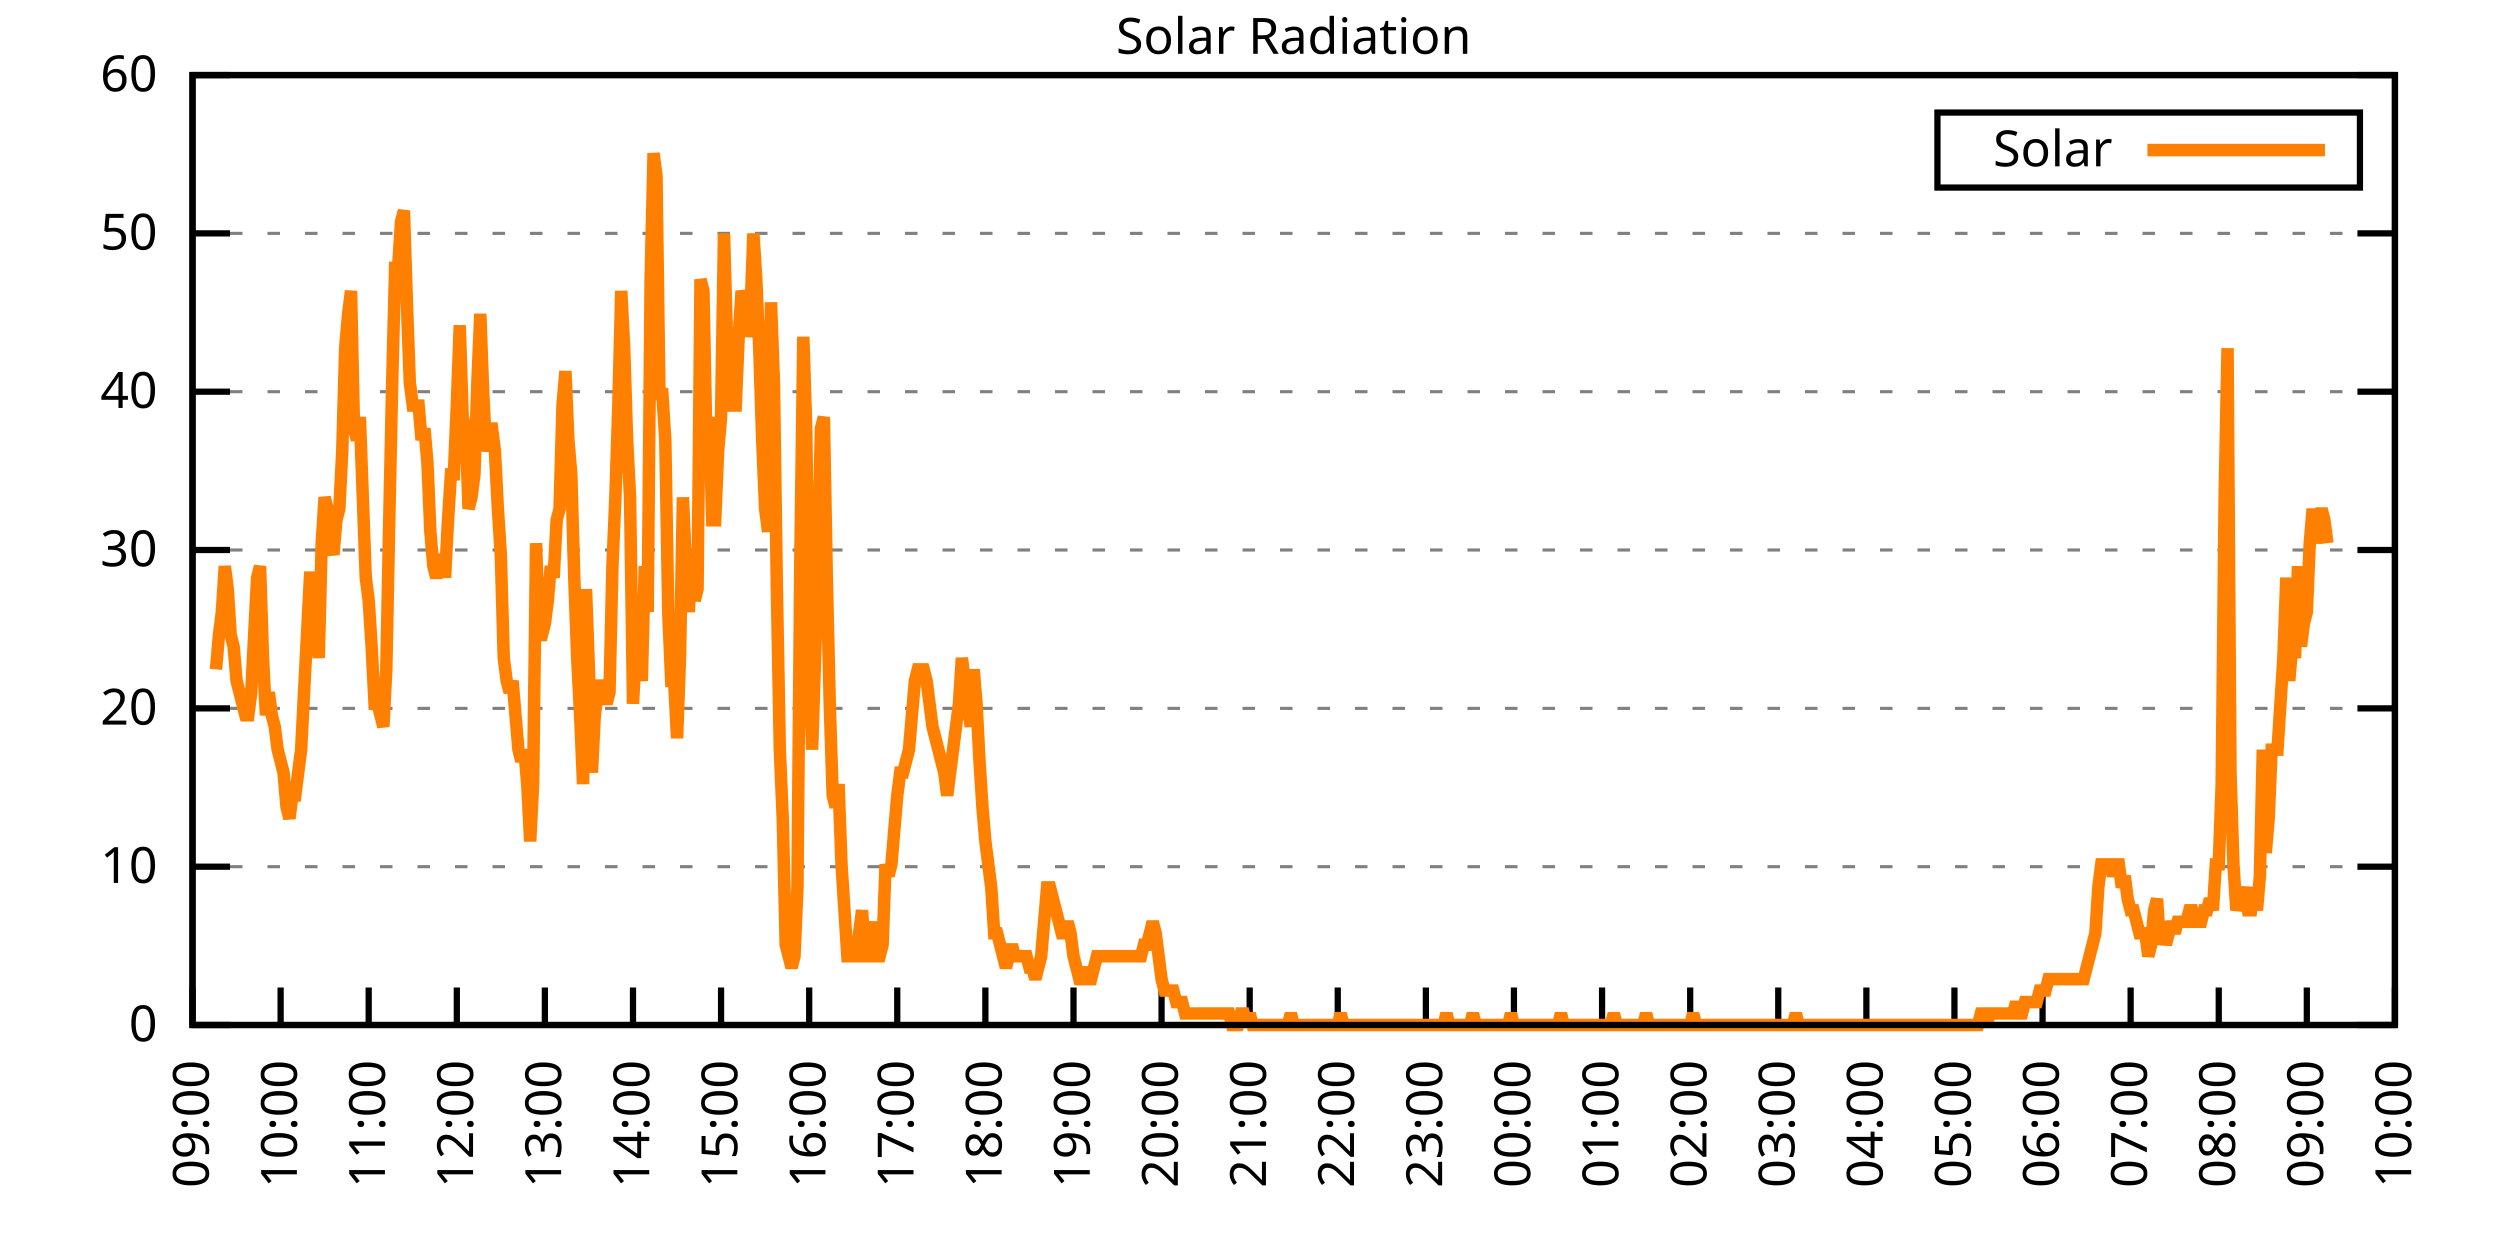
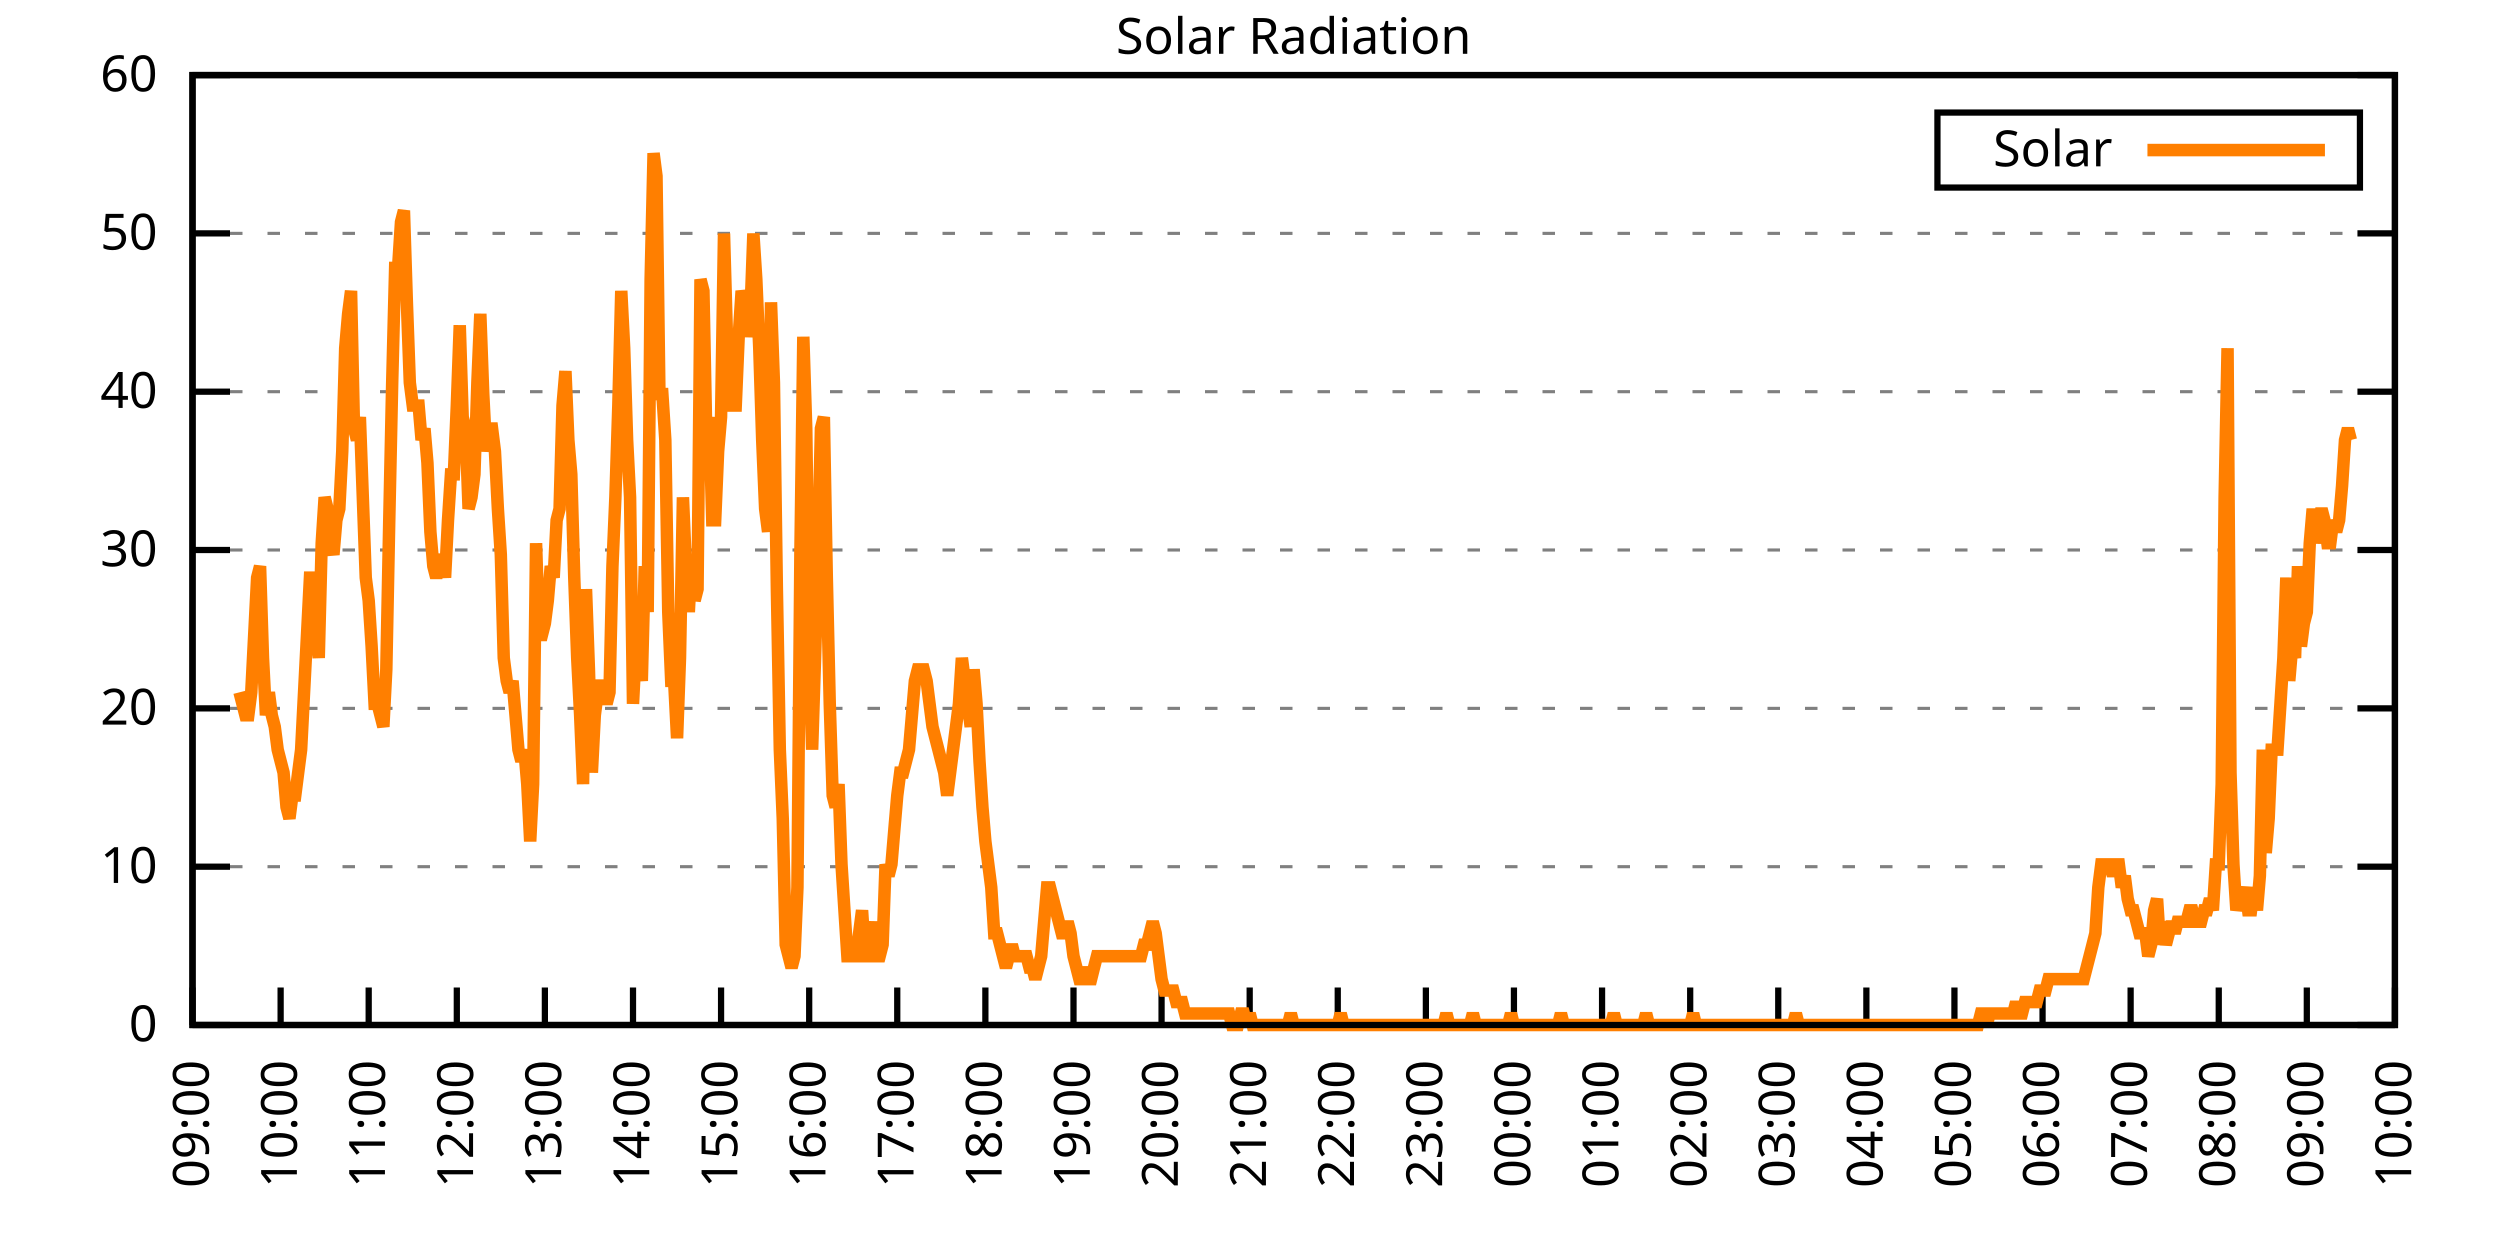
<svg xmlns="http://www.w3.org/2000/svg" xmlns:xlink="http://www.w3.org/1999/xlink" width="400" height="200" viewBox="0 0 400 200">
  <g id="gnuplot_canvas">
    <rect x="0" y="0" width="400" height="200" fill="none" />
    <defs>
      <circle id="gpDot" r="0.5" stroke-width="0.5" stroke="currentColor" />
      <path id="gpPt0" stroke-width="0.333" stroke="currentColor" d="M-1,0 h2 M0,-1 v2" />
      <path id="gpPt1" stroke-width="0.333" stroke="currentColor" d="M-1,-1 L1,1 M1,-1 L-1,1" />
      <path id="gpPt2" stroke-width="0.333" stroke="currentColor" d="M-1,0 L1,0 M0,-1 L0,1 M-1,-1 L1,1 M-1,1 L1,-1" />
      <rect id="gpPt3" stroke-width="0.333" stroke="currentColor" x="-1" y="-1" width="2" height="2" />
      <rect id="gpPt4" stroke-width="0.333" stroke="currentColor" fill="currentColor" x="-1" y="-1" width="2" height="2" />
      <circle id="gpPt5" stroke-width="0.333" stroke="currentColor" cx="0" cy="0" r="1" />
      <use xlink:href="#gpPt5" id="gpPt6" fill="currentColor" stroke="none" />
      <path id="gpPt7" stroke-width="0.333" stroke="currentColor" d="M0,-1.33 L-1.33,0.67 L1.33,0.67 z" />
      <use xlink:href="#gpPt7" id="gpPt8" fill="currentColor" stroke="none" />
      <use xlink:href="#gpPt7" id="gpPt9" stroke="currentColor" transform="rotate(180)" />
      <use xlink:href="#gpPt9" id="gpPt10" fill="currentColor" stroke="none" />
      <use xlink:href="#gpPt3" id="gpPt11" stroke="currentColor" transform="rotate(45)" />
      <use xlink:href="#gpPt11" id="gpPt12" fill="currentColor" stroke="none" />
      <path id="gpPt13" stroke-width="0.333" stroke="currentColor" d="M0,1.330 L1.265,0.411 L0.782,-1.067 L-0.782,-1.076 L-1.265,0.411 z" />
      <use xlink:href="#gpPt13" id="gpPt14" fill="currentColor" stroke="none" />
      <filter id="textbox" filterUnits="objectBoundingBox" x="0" y="0" height="1" width="1">
        <feFlood flood-color="white" flood-opacity="1" result="bgnd" />
        <feComposite in="SourceGraphic" in2="bgnd" operator="atop" />
      </filter>
      <filter id="greybox" filterUnits="objectBoundingBox" x="0" y="0" height="1" width="1">
        <feFlood flood-color="lightgrey" flood-opacity="1" result="grey" />
        <feComposite in="SourceGraphic" in2="grey" operator="atop" />
      </filter>
    </defs>
    <g fill="none" color="white" stroke="currentColor" stroke-width="1.00" stroke-linecap="butt" stroke-linejoin="miter">
</g>
    <g fill="none" color="black" stroke="currentColor" stroke-width="1.00" stroke-linecap="butt" stroke-linejoin="miter">
      <g stroke="none" shape-rendering="crispEdges">
        <polygon fill="rgb(255, 255, 255)" points="30.80,164.00 383.18,164.00 383.18,12.02 30.80,12.02 " />
      </g>
    </g>
    <g fill="none" color="black" stroke="currentColor" stroke-width="1.00" stroke-linecap="butt" stroke-linejoin="miter">
</g>
    <g fill="none" color="black" stroke="black" stroke-width="0.50" stroke-linecap="butt" stroke-linejoin="miter">
</g>
    <g fill="none" color="gray" stroke="currentColor" stroke-width="0.50" stroke-linecap="butt" stroke-linejoin="miter">
      <path stroke="gray" stroke-dasharray="2,4" class="gridline" d="M30.80,164.00 L383.19,164.00  " />
    </g>
    <g fill="none" color="gray" stroke="gray" stroke-width="1.00" stroke-linecap="butt" stroke-linejoin="miter">
</g>
    <g fill="none" color="black" stroke="currentColor" stroke-width="1.00" stroke-linecap="butt" stroke-linejoin="miter">
      <path stroke="black" d="M30.80,164.00 L36.80,164.00 M383.19,164.00 L377.19,164.00  " />
      <g transform="translate(25.20,166.60)" stroke="none" fill="black" font-family="Sans" font-size="8.00" text-anchor="end">
        <text>
          <tspan font-family="Sans"> 0</tspan>
        </text>
      </g>
    </g>
    <g fill="none" color="black" stroke="currentColor" stroke-width="1.00" stroke-linecap="butt" stroke-linejoin="miter">
</g>
    <g fill="none" color="black" stroke="black" stroke-width="0.50" stroke-linecap="butt" stroke-linejoin="miter">
</g>
    <g fill="none" color="gray" stroke="currentColor" stroke-width="0.50" stroke-linecap="butt" stroke-linejoin="miter">
      <path stroke="gray" stroke-dasharray="2,4" class="gridline" d="M30.80,138.67 L383.19,138.67  " />
    </g>
    <g fill="none" color="gray" stroke="gray" stroke-width="1.00" stroke-linecap="butt" stroke-linejoin="miter">
</g>
    <g fill="none" color="black" stroke="currentColor" stroke-width="1.00" stroke-linecap="butt" stroke-linejoin="miter">
      <path stroke="black" d="M30.80,138.67 L36.80,138.67 M383.19,138.67 L377.19,138.67  " />
      <g transform="translate(25.20,141.27)" stroke="none" fill="black" font-family="Sans" font-size="8.00" text-anchor="end">
        <text>
          <tspan font-family="Sans"> 10</tspan>
        </text>
      </g>
    </g>
    <g fill="none" color="black" stroke="currentColor" stroke-width="1.00" stroke-linecap="butt" stroke-linejoin="miter">
</g>
    <g fill="none" color="black" stroke="black" stroke-width="0.50" stroke-linecap="butt" stroke-linejoin="miter">
</g>
    <g fill="none" color="gray" stroke="currentColor" stroke-width="0.50" stroke-linecap="butt" stroke-linejoin="miter">
      <path stroke="gray" stroke-dasharray="2,4" class="gridline" d="M30.80,113.34 L383.19,113.34  " />
    </g>
    <g fill="none" color="gray" stroke="gray" stroke-width="1.00" stroke-linecap="butt" stroke-linejoin="miter">
</g>
    <g fill="none" color="black" stroke="currentColor" stroke-width="1.00" stroke-linecap="butt" stroke-linejoin="miter">
      <path stroke="black" d="M30.80,113.34 L36.80,113.34 M383.19,113.34 L377.19,113.34  " />
      <g transform="translate(25.20,115.94)" stroke="none" fill="black" font-family="Sans" font-size="8.00" text-anchor="end">
        <text>
          <tspan font-family="Sans"> 20</tspan>
        </text>
      </g>
    </g>
    <g fill="none" color="black" stroke="currentColor" stroke-width="1.00" stroke-linecap="butt" stroke-linejoin="miter">
</g>
    <g fill="none" color="black" stroke="black" stroke-width="0.50" stroke-linecap="butt" stroke-linejoin="miter">
</g>
    <g fill="none" color="gray" stroke="currentColor" stroke-width="0.50" stroke-linecap="butt" stroke-linejoin="miter">
      <path stroke="gray" stroke-dasharray="2,4" class="gridline" d="M30.80,88.00 L383.19,88.00  " />
    </g>
    <g fill="none" color="gray" stroke="gray" stroke-width="1.00" stroke-linecap="butt" stroke-linejoin="miter">
</g>
    <g fill="none" color="black" stroke="currentColor" stroke-width="1.00" stroke-linecap="butt" stroke-linejoin="miter">
      <path stroke="black" d="M30.80,88.00 L36.80,88.00 M383.19,88.00 L377.19,88.00  " />
      <g transform="translate(25.20,90.60)" stroke="none" fill="black" font-family="Sans" font-size="8.00" text-anchor="end">
        <text>
          <tspan font-family="Sans"> 30</tspan>
        </text>
      </g>
    </g>
    <g fill="none" color="black" stroke="currentColor" stroke-width="1.00" stroke-linecap="butt" stroke-linejoin="miter">
</g>
    <g fill="none" color="black" stroke="black" stroke-width="0.50" stroke-linecap="butt" stroke-linejoin="miter">
</g>
    <g fill="none" color="gray" stroke="currentColor" stroke-width="0.50" stroke-linecap="butt" stroke-linejoin="miter">
      <path stroke="gray" stroke-dasharray="2,4" class="gridline" d="M30.80,62.67 L383.19,62.67  " />
    </g>
    <g fill="none" color="gray" stroke="gray" stroke-width="1.00" stroke-linecap="butt" stroke-linejoin="miter">
</g>
    <g fill="none" color="black" stroke="currentColor" stroke-width="1.00" stroke-linecap="butt" stroke-linejoin="miter">
      <path stroke="black" d="M30.80,62.67 L36.80,62.67 M383.19,62.67 L377.19,62.67  " />
      <g transform="translate(25.20,65.27)" stroke="none" fill="black" font-family="Sans" font-size="8.00" text-anchor="end">
        <text>
          <tspan font-family="Sans"> 40</tspan>
        </text>
      </g>
    </g>
    <g fill="none" color="black" stroke="currentColor" stroke-width="1.00" stroke-linecap="butt" stroke-linejoin="miter">
</g>
    <g fill="none" color="black" stroke="black" stroke-width="0.50" stroke-linecap="butt" stroke-linejoin="miter">
</g>
    <g fill="none" color="gray" stroke="currentColor" stroke-width="0.50" stroke-linecap="butt" stroke-linejoin="miter">
      <path stroke="gray" stroke-dasharray="2,4" class="gridline" d="M30.80,37.34 L383.19,37.34  " />
    </g>
    <g fill="none" color="gray" stroke="gray" stroke-width="1.00" stroke-linecap="butt" stroke-linejoin="miter">
</g>
    <g fill="none" color="black" stroke="currentColor" stroke-width="1.00" stroke-linecap="butt" stroke-linejoin="miter">
      <path stroke="black" d="M30.80,37.34 L36.80,37.34 M383.19,37.34 L377.19,37.34  " />
      <g transform="translate(25.20,39.94)" stroke="none" fill="black" font-family="Sans" font-size="8.00" text-anchor="end">
        <text>
          <tspan font-family="Sans"> 50</tspan>
        </text>
      </g>
    </g>
    <g fill="none" color="black" stroke="currentColor" stroke-width="1.00" stroke-linecap="butt" stroke-linejoin="miter">
</g>
    <g fill="none" color="black" stroke="black" stroke-width="0.50" stroke-linecap="butt" stroke-linejoin="miter">
</g>
    <g fill="none" color="gray" stroke="currentColor" stroke-width="0.50" stroke-linecap="butt" stroke-linejoin="miter">
      <path stroke="gray" stroke-dasharray="2,4" class="gridline" d="M30.80,12.01 L383.19,12.01  " />
    </g>
    <g fill="none" color="gray" stroke="gray" stroke-width="1.00" stroke-linecap="butt" stroke-linejoin="miter">
</g>
    <g fill="none" color="black" stroke="currentColor" stroke-width="1.00" stroke-linecap="butt" stroke-linejoin="miter">
      <path stroke="black" d="M30.80,12.01 L36.80,12.01 M383.19,12.01 L377.19,12.01  " />
      <g transform="translate(25.20,14.61)" stroke="none" fill="black" font-family="Sans" font-size="8.00" text-anchor="end">
        <text>
          <tspan font-family="Sans"> 60</tspan>
        </text>
      </g>
    </g>
    <g fill="none" color="black" stroke="currentColor" stroke-width="1.00" stroke-linecap="butt" stroke-linejoin="miter">
      <path stroke="black" d="M30.80,164.00 L30.80,158.00  " />
      <g transform="translate(33.40,169.60) rotate(270.00)" stroke="none" fill="black" font-family="Sans" font-size="8.00" text-anchor="end">
        <text>
          <tspan font-family="Sans">09:00</tspan>
        </text>
      </g>
    </g>
    <g fill="none" color="black" stroke="currentColor" stroke-width="1.00" stroke-linecap="butt" stroke-linejoin="miter">
      <path stroke="black" d="M44.90,164.00 L44.90,158.00  " />
      <g transform="translate(47.50,169.60) rotate(270.00)" stroke="none" fill="black" font-family="Sans" font-size="8.00" text-anchor="end">
        <text>
          <tspan font-family="Sans">10:00</tspan>
        </text>
      </g>
    </g>
    <g fill="none" color="black" stroke="currentColor" stroke-width="1.00" stroke-linecap="butt" stroke-linejoin="miter">
      <path stroke="black" d="M58.99,164.00 L58.99,158.00  " />
      <g transform="translate(61.59,169.60) rotate(270.00)" stroke="none" fill="black" font-family="Sans" font-size="8.00" text-anchor="end">
        <text>
          <tspan font-family="Sans">11:00</tspan>
        </text>
      </g>
    </g>
    <g fill="none" color="black" stroke="currentColor" stroke-width="1.00" stroke-linecap="butt" stroke-linejoin="miter">
      <path stroke="black" d="M73.09,164.00 L73.09,158.00  " />
      <g transform="translate(75.69,169.60) rotate(270.00)" stroke="none" fill="black" font-family="Sans" font-size="8.00" text-anchor="end">
        <text>
          <tspan font-family="Sans">12:00</tspan>
        </text>
      </g>
    </g>
    <g fill="none" color="black" stroke="currentColor" stroke-width="1.00" stroke-linecap="butt" stroke-linejoin="miter">
      <path stroke="black" d="M87.18,164.00 L87.18,158.00  " />
      <g transform="translate(89.78,169.60) rotate(270.00)" stroke="none" fill="black" font-family="Sans" font-size="8.00" text-anchor="end">
        <text>
          <tspan font-family="Sans">13:00</tspan>
        </text>
      </g>
    </g>
    <g fill="none" color="black" stroke="currentColor" stroke-width="1.00" stroke-linecap="butt" stroke-linejoin="miter">
      <path stroke="black" d="M101.28,164.00 L101.28,158.00  " />
      <g transform="translate(103.88,169.60) rotate(270.00)" stroke="none" fill="black" font-family="Sans" font-size="8.00" text-anchor="end">
        <text>
          <tspan font-family="Sans">14:00</tspan>
        </text>
      </g>
    </g>
    <g fill="none" color="black" stroke="currentColor" stroke-width="1.00" stroke-linecap="butt" stroke-linejoin="miter">
      <path stroke="black" d="M115.37,164.00 L115.37,158.00  " />
      <g transform="translate(117.97,169.60) rotate(270.00)" stroke="none" fill="black" font-family="Sans" font-size="8.00" text-anchor="end">
        <text>
          <tspan font-family="Sans">15:00</tspan>
        </text>
      </g>
    </g>
    <g fill="none" color="black" stroke="currentColor" stroke-width="1.00" stroke-linecap="butt" stroke-linejoin="miter">
      <path stroke="black" d="M129.47,164.00 L129.47,158.00  " />
      <g transform="translate(132.07,169.60) rotate(270.00)" stroke="none" fill="black" font-family="Sans" font-size="8.00" text-anchor="end">
        <text>
          <tspan font-family="Sans">16:00</tspan>
        </text>
      </g>
    </g>
    <g fill="none" color="black" stroke="currentColor" stroke-width="1.00" stroke-linecap="butt" stroke-linejoin="miter">
      <path stroke="black" d="M143.56,164.00 L143.56,158.00  " />
      <g transform="translate(146.16,169.60) rotate(270.00)" stroke="none" fill="black" font-family="Sans" font-size="8.00" text-anchor="end">
        <text>
          <tspan font-family="Sans">17:00</tspan>
        </text>
      </g>
    </g>
    <g fill="none" color="black" stroke="currentColor" stroke-width="1.00" stroke-linecap="butt" stroke-linejoin="miter">
      <path stroke="black" d="M157.66,164.00 L157.66,158.00  " />
      <g transform="translate(160.26,169.60) rotate(270.00)" stroke="none" fill="black" font-family="Sans" font-size="8.00" text-anchor="end">
        <text>
          <tspan font-family="Sans">18:00</tspan>
        </text>
      </g>
    </g>
    <g fill="none" color="black" stroke="currentColor" stroke-width="1.00" stroke-linecap="butt" stroke-linejoin="miter">
      <path stroke="black" d="M171.76,164.00 L171.76,158.00  " />
      <g transform="translate(174.36,169.60) rotate(270.00)" stroke="none" fill="black" font-family="Sans" font-size="8.00" text-anchor="end">
        <text>
          <tspan font-family="Sans">19:00</tspan>
        </text>
      </g>
    </g>
    <g fill="none" color="black" stroke="currentColor" stroke-width="1.00" stroke-linecap="butt" stroke-linejoin="miter">
      <path stroke="black" d="M185.85,164.00 L185.85,158.00  " />
      <g transform="translate(188.45,169.60) rotate(270.00)" stroke="none" fill="black" font-family="Sans" font-size="8.00" text-anchor="end">
        <text>
          <tspan font-family="Sans">20:00</tspan>
        </text>
      </g>
    </g>
    <g fill="none" color="black" stroke="currentColor" stroke-width="1.00" stroke-linecap="butt" stroke-linejoin="miter">
      <path stroke="black" d="M199.95,164.00 L199.95,158.00  " />
      <g transform="translate(202.55,169.60) rotate(270.00)" stroke="none" fill="black" font-family="Sans" font-size="8.00" text-anchor="end">
        <text>
          <tspan font-family="Sans">21:00</tspan>
        </text>
      </g>
    </g>
    <g fill="none" color="black" stroke="currentColor" stroke-width="1.00" stroke-linecap="butt" stroke-linejoin="miter">
      <path stroke="black" d="M214.04,164.00 L214.04,158.00  " />
      <g transform="translate(216.64,169.60) rotate(270.00)" stroke="none" fill="black" font-family="Sans" font-size="8.00" text-anchor="end">
        <text>
          <tspan font-family="Sans">22:00</tspan>
        </text>
      </g>
    </g>
    <g fill="none" color="black" stroke="currentColor" stroke-width="1.00" stroke-linecap="butt" stroke-linejoin="miter">
      <path stroke="black" d="M228.14,164.00 L228.14,158.00  " />
      <g transform="translate(230.74,169.60) rotate(270.00)" stroke="none" fill="black" font-family="Sans" font-size="8.00" text-anchor="end">
        <text>
          <tspan font-family="Sans">23:00</tspan>
        </text>
      </g>
    </g>
    <g fill="none" color="black" stroke="currentColor" stroke-width="1.00" stroke-linecap="butt" stroke-linejoin="miter">
      <path stroke="black" d="M242.23,164.00 L242.23,158.00  " />
      <g transform="translate(244.83,169.60) rotate(270.00)" stroke="none" fill="black" font-family="Sans" font-size="8.00" text-anchor="end">
        <text>
          <tspan font-family="Sans">00:00</tspan>
        </text>
      </g>
    </g>
    <g fill="none" color="black" stroke="currentColor" stroke-width="1.00" stroke-linecap="butt" stroke-linejoin="miter">
      <path stroke="black" d="M256.33,164.00 L256.33,158.00  " />
      <g transform="translate(258.93,169.60) rotate(270.00)" stroke="none" fill="black" font-family="Sans" font-size="8.00" text-anchor="end">
        <text>
          <tspan font-family="Sans">01:00</tspan>
        </text>
      </g>
    </g>
    <g fill="none" color="black" stroke="currentColor" stroke-width="1.00" stroke-linecap="butt" stroke-linejoin="miter">
      <path stroke="black" d="M270.43,164.00 L270.43,158.00  " />
      <g transform="translate(273.03,169.60) rotate(270.00)" stroke="none" fill="black" font-family="Sans" font-size="8.00" text-anchor="end">
        <text>
          <tspan font-family="Sans">02:00</tspan>
        </text>
      </g>
    </g>
    <g fill="none" color="black" stroke="currentColor" stroke-width="1.00" stroke-linecap="butt" stroke-linejoin="miter">
      <path stroke="black" d="M284.52,164.00 L284.52,158.00  " />
      <g transform="translate(287.12,169.60) rotate(270.00)" stroke="none" fill="black" font-family="Sans" font-size="8.00" text-anchor="end">
        <text>
          <tspan font-family="Sans">03:00</tspan>
        </text>
      </g>
    </g>
    <g fill="none" color="black" stroke="currentColor" stroke-width="1.00" stroke-linecap="butt" stroke-linejoin="miter">
      <path stroke="black" d="M298.62,164.00 L298.62,158.00  " />
      <g transform="translate(301.22,169.60) rotate(270.00)" stroke="none" fill="black" font-family="Sans" font-size="8.00" text-anchor="end">
        <text>
          <tspan font-family="Sans">04:00</tspan>
        </text>
      </g>
    </g>
    <g fill="none" color="black" stroke="currentColor" stroke-width="1.00" stroke-linecap="butt" stroke-linejoin="miter">
      <path stroke="black" d="M312.71,164.00 L312.71,158.00  " />
      <g transform="translate(315.31,169.60) rotate(270.00)" stroke="none" fill="black" font-family="Sans" font-size="8.00" text-anchor="end">
        <text>
          <tspan font-family="Sans">05:00</tspan>
        </text>
      </g>
    </g>
    <g fill="none" color="black" stroke="currentColor" stroke-width="1.00" stroke-linecap="butt" stroke-linejoin="miter">
      <path stroke="black" d="M326.81,164.00 L326.81,158.00  " />
      <g transform="translate(329.41,169.60) rotate(270.00)" stroke="none" fill="black" font-family="Sans" font-size="8.00" text-anchor="end">
        <text>
          <tspan font-family="Sans">06:00</tspan>
        </text>
      </g>
    </g>
    <g fill="none" color="black" stroke="currentColor" stroke-width="1.00" stroke-linecap="butt" stroke-linejoin="miter">
      <path stroke="black" d="M340.90,164.00 L340.90,158.00  " />
      <g transform="translate(343.50,169.60) rotate(270.00)" stroke="none" fill="black" font-family="Sans" font-size="8.00" text-anchor="end">
        <text>
          <tspan font-family="Sans">07:00</tspan>
        </text>
      </g>
    </g>
    <g fill="none" color="black" stroke="currentColor" stroke-width="1.00" stroke-linecap="butt" stroke-linejoin="miter">
      <path stroke="black" d="M355.00,164.00 L355.00,158.00  " />
      <g transform="translate(357.60,169.60) rotate(270.00)" stroke="none" fill="black" font-family="Sans" font-size="8.00" text-anchor="end">
        <text>
          <tspan font-family="Sans">08:00</tspan>
        </text>
      </g>
    </g>
    <g fill="none" color="black" stroke="currentColor" stroke-width="1.00" stroke-linecap="butt" stroke-linejoin="miter">
      <path stroke="black" d="M369.09,164.00 L369.09,158.00  " />
      <g transform="translate(371.69,169.60) rotate(270.00)" stroke="none" fill="black" font-family="Sans" font-size="8.00" text-anchor="end">
        <text>
          <tspan font-family="Sans">09:00</tspan>
        </text>
      </g>
    </g>
    <g fill="none" color="black" stroke="currentColor" stroke-width="1.00" stroke-linecap="butt" stroke-linejoin="miter">
      <path stroke="black" d="M383.19,164.00 L383.19,158.00  " />
      <g transform="translate(385.79,169.60) rotate(270.00)" stroke="none" fill="black" font-family="Sans" font-size="8.00" text-anchor="end">
        <text>
          <tspan font-family="Sans">10:00</tspan>
        </text>
      </g>
    </g>
    <g fill="none" color="black" stroke="currentColor" stroke-width="1.00" stroke-linecap="butt" stroke-linejoin="miter">
</g>
    <g fill="none" color="black" stroke="currentColor" stroke-width="1.00" stroke-linecap="butt" stroke-linejoin="miter">
      <path stroke="black" d="M30.80,12.01 L30.80,164.00 L383.19,164.00 L383.19,12.01 L30.80,12.01 Z  " />
    </g>
    <g fill="none" color="black" stroke="currentColor" stroke-width="1.00" stroke-linecap="butt" stroke-linejoin="miter">
</g>
    <g fill="none" color="black" stroke="currentColor" stroke-width="1.00" stroke-linecap="butt" stroke-linejoin="miter">
      <path stroke="black" d="M309.99,30.01 L309.99,18.01 L377.59,18.01 L377.59,30.01 L309.99,30.01 Z  " />
    </g>
    <g id="Solar_Radiation_plot_1">
      <g fill="none" color="white" stroke="black" stroke-width="2.00" stroke-linecap="butt" stroke-linejoin="miter">
</g>
      <g fill="none" color="black" stroke="currentColor" stroke-width="2.00" stroke-linecap="butt" stroke-linejoin="miter">
        <g transform="translate(337.99,26.61)" stroke="none" fill="black" font-family="Sans" font-size="8.00" text-anchor="end">
          <text>
            <tspan font-family="Sans">Solar</tspan>
          </text>
        </g>
      </g>
      <g fill="none" color="black" stroke="currentColor" stroke-width="2.00" stroke-linecap="butt" stroke-linejoin="miter">
-         <path stroke="rgb(255, 127,   0)" d="M343.59,24.01 L371.99,24.01 M34.56,107.10 L35.03,101.60 L35.50,97.93 L35.97,90.59 L36.44,94.26 L36.91,101.60   L37.38,103.43 L37.85,108.94 L38.32,110.77 L38.79,112.61 L39.26,114.44 L39.73,114.44 L40.20,110.77 L40.67,101.60   L41.14,92.42 L41.61,90.59 L42.08,105.27 L42.55,114.44 L43.02,110.77 L43.49,114.44 L43.96,116.28 L44.43,119.95   L44.90,121.79 L45.37,123.62 L45.84,129.13 L46.31,130.96 L46.78,127.29 L47.24,127.29 L47.71,123.62 L48.18,119.95   L48.65,110.77 L49.12,101.60 L49.59,92.42 L50.06,92.42 L50.53,99.76 L51.00,105.27 L51.47,86.91 L51.94,79.57   L52.41,81.41 L52.88,86.91 L53.35,88.75 L53.82,83.24 L54.29,81.41 L54.76,72.23 L55.23,55.71 L55.70,50.21   L56.17,46.54 L56.64,68.56 L57.11,70.40 L57.58,66.73 L58.05,79.57 L58.52,92.42 L58.99,96.09 L59.46,103.43   L59.93,112.61 L60.40,112.61 L60.87,114.44 L61.34,116.28 L61.81,107.10 L62.28,83.24 L62.75,61.22 L63.22,42.87   L63.69,42.87 L64.16,35.52 L64.63,33.69 L65.10,48.37 L65.57,61.22 L66.04,64.89 L66.51,64.89 L66.98,64.89   L67.45,70.40 L67.92,68.56 L68.39,74.07 L68.86,85.08 L69.33,90.59 L69.80,92.42 L70.27,90.59 L70.74,88.75   L71.21,92.42 L71.68,83.24 L72.15,75.90 L72.62,75.90 L73.09,64.89 L73.56,52.04 L74.03,66.73 L74.50,68.56   L74.97,81.41 L75.44,79.57 L75.91,75.90 L76.38,61.22 L76.85,50.21 L77.32,63.05 L77.79,72.23 L78.26,68.56   L78.73,68.56 L79.19,72.23 L79.66,81.41 L80.13,88.75 L80.60,105.27 L81.07,108.94 L81.54,110.77 L82.01,108.94   L82.48,114.44 L82.95,119.95 L83.42,121.79 L83.89,119.95 L84.36,125.46 L84.83,134.63 L85.30,125.46 L85.77,86.91   L86.24,101.60 L86.71,101.60 L87.18,99.76 L87.65,96.09 L88.12,90.59 L88.59,92.42 L89.06,83.24 L89.53,81.41   L90.00,64.89 L90.47,59.38 L90.94,70.40 L91.41,75.90 L91.88,92.42 L92.35,105.27 L92.82,114.44 L93.29,125.46   L93.76,94.26 L94.23,107.10 L94.70,123.62 L95.17,114.44 L95.64,110.77 L96.11,108.94 L96.58,110.77 L97.05,112.61   L97.52,110.77 L97.99,90.59 L98.46,79.57 L98.93,64.89 L99.40,46.54 L99.87,55.71 L100.34,70.40 L100.81,79.57   L101.28,112.61 L101.75,103.43 L102.22,105.27 L102.69,108.94 L103.16,90.59 L103.63,97.93 L104.10,44.70 L104.57,24.51   L105.04,28.18 L105.51,63.05 L105.98,63.05 L106.45,70.40 L106.92,97.93 L107.39,108.94 L107.86,108.94 L108.33,118.12   L108.80,105.27 L109.27,79.57 L109.74,90.59 L110.21,97.93 L110.68,88.75 L111.14,96.09 L111.61,94.26 L112.08,44.70   L112.55,46.54 L113.02,70.40 L113.49,66.73 L113.96,83.24 L114.43,83.24 L114.90,72.23 L115.37,66.73 L115.84,37.36   L116.31,53.88 L116.78,64.89 L117.25,64.89 L117.72,64.89 L118.19,53.88 L118.66,46.54 L119.13,48.37 L119.60,53.88   L120.07,50.21 L120.54,37.36 L121.01,44.70 L121.48,55.71 L121.95,70.40 L122.42,81.41 L122.89,85.08 L123.36,48.37   L123.83,61.22 L124.30,94.26 L124.77,119.95 L125.24,130.96 L125.71,151.15 L126.18,152.99 L126.65,154.82 L127.12,152.99   L127.59,141.98 L128.06,88.75 L128.53,53.88 L129.00,68.56 L129.47,103.43 L129.94,119.95 L130.41,105.27 L130.88,88.75   L131.35,68.56 L131.82,66.73 L132.29,92.42 L132.76,112.61 L133.23,127.29 L133.70,129.13 L134.17,125.46 L134.64,138.30   L135.11,145.65 L135.58,152.99 L136.05,152.99 L136.52,152.99 L136.99,152.99 L137.46,149.32 L137.93,145.65 L138.40,152.99   L138.87,152.99 L139.34,151.15 L139.81,147.48 L140.28,152.99 L140.75,152.99 L141.22,151.15 L141.69,138.30 L142.16,140.14   L142.63,138.30 L143.09,132.80 L143.56,127.29 L144.03,123.62 L144.50,123.62 L144.97,121.79 L145.44,119.95 L145.91,114.44   L146.38,108.94 L146.85,107.10 L147.32,107.10 L147.79,107.10 L148.26,108.94 L148.73,112.61 L149.20,116.28 L149.67,118.12   L150.14,119.95 L150.61,121.79 L151.08,123.62 L151.55,127.29 L152.02,123.62 L152.49,119.95 L152.96,116.28 L153.43,112.61   L153.90,105.27 L154.37,108.94 L154.84,112.61 L155.31,116.28 L155.78,107.10 L156.25,112.61 L156.72,121.79 L157.19,129.13   L157.66,134.63 L158.13,138.30 L158.60,141.98 L159.07,149.32 L159.54,149.32 L160.01,151.15 L160.48,152.99 L160.95,154.82   L161.42,152.99 L161.89,151.15 L162.36,152.99 L162.83,152.99 L163.30,152.99 L163.77,152.99 L164.24,152.99 L164.71,154.82   L165.18,154.82 L165.65,156.66 L166.12,154.82 L166.59,152.99 L167.06,147.48 L167.53,141.98 L168.00,141.98 L168.47,143.81   L168.94,145.65 L169.41,147.48 L169.88,149.32 L170.35,149.32 L170.82,147.48 L171.29,149.32 L171.76,152.99 L172.23,154.82   L172.70,156.66 L173.17,156.66 L173.64,154.82 L174.11,156.66 L174.58,156.66 L175.04,154.82 L175.51,152.99 L175.98,152.99   L176.45,152.99 L176.92,152.99 L177.39,152.99 L177.86,152.99 L178.33,152.99 L178.80,152.99 L179.27,152.99 L179.74,152.99   L180.21,152.99 L180.68,152.99 L181.15,152.99 L181.62,152.99 L182.09,152.99 L182.56,152.99 L183.03,151.15 L183.50,151.15   L183.97,149.32 L184.44,147.48 L184.91,149.32 L185.38,152.99 L185.85,156.66 L186.32,158.49 L186.79,158.49 L187.26,158.49   L187.73,158.49 L188.20,160.33 L188.67,160.33 L189.14,160.33 L189.61,162.16 L190.08,162.16 L190.55,162.16 L191.02,162.16   L191.49,162.16 L191.96,162.16 L192.43,162.16 L192.90,162.16 L193.37,162.16 L193.84,162.16 L194.31,162.16 L194.78,162.16   L195.25,162.16 L195.72,162.16 L196.19,162.16 L196.66,162.16 L197.13,164.00 L197.60,164.00 L198.07,164.00 L198.54,162.16   L199.01,162.16 L199.48,164.00 L199.95,162.16 L200.42,164.00 L200.89,164.00 L201.36,164.00 L201.83,164.00 L202.30,164.00   L202.77,164.00 L203.24,164.00 L203.71,164.00 L204.18,164.00 L204.65,164.00 L205.12,164.00 L205.59,164.00 L206.06,164.00   L206.53,162.16 L207.00,164.00 L207.46,164.00 L207.93,164.00 L208.40,164.00 L208.87,164.00 L209.34,164.00 L209.81,164.00   L210.28,164.00 L210.75,164.00 L211.22,164.00 L211.69,164.00 L212.16,164.00 L212.63,164.00 L213.10,164.00 L213.57,164.00   L214.04,164.00 L214.51,162.16 L214.98,164.00 L215.45,164.00 L215.92,164.00 L216.39,164.00 L216.86,164.00 L217.33,164.00   L217.80,164.00 L218.27,164.00 L218.74,164.00 L219.21,164.00 L219.68,164.00 L220.15,164.00 L220.62,164.00 L221.09,164.00   L221.56,164.00 L222.03,164.00 L222.50,164.00 L222.97,164.00 L223.44,164.00 L223.91,164.00 L224.38,164.00 L224.85,164.00   L225.32,164.00 L225.79,164.00 L226.26,164.00 L226.73,164.00 L227.20,164.00 L227.67,164.00 L228.14,164.00 L228.61,164.00   L229.08,164.00 L229.55,164.00 L230.02,164.00 L230.49,164.00 L230.96,164.00 L231.43,162.16 L231.90,164.00 L232.37,164.00   L232.84,164.00 L233.31,164.00 L233.78,164.00 L234.25,164.00 L234.72,164.00 L235.19,164.00 L235.66,162.16 L236.13,164.00   L236.60,164.00 L237.07,164.00 L237.54,164.00 L238.01,164.00 L238.48,164.00 L238.95,164.00 L239.41,164.00 L239.88,164.00   L240.35,164.00 L240.82,164.00 L241.29,164.00 L241.76,162.16 L242.23,164.00 L242.70,164.00 L243.17,164.00 L243.64,164.00   L244.11,164.00 L244.58,164.00 L245.05,164.00 L245.52,164.00 L245.99,164.00 L246.46,164.00 L246.93,164.00 L247.40,164.00   L247.87,164.00 L248.34,164.00 L248.81,164.00 L249.28,164.00 L249.75,162.16 L250.22,164.00 L250.69,164.00 L251.16,164.00   L251.63,164.00 L252.10,164.00 L252.57,164.00 L253.04,164.00 L253.51,164.00 L253.98,164.00 L254.45,164.00 L254.92,164.00   L255.39,164.00 L255.86,164.00 L256.33,164.00 L256.80,164.00 L257.27,164.00 L257.74,164.00 L258.21,162.16 L258.68,164.00   L259.15,164.00 L259.62,164.00 L260.09,164.00 L260.56,164.00 L261.03,164.00 L261.50,164.00 L261.97,164.00 L262.44,164.00   L262.91,164.00 L263.38,162.16 L263.85,164.00 L264.32,164.00 L264.79,164.00 L265.26,164.00 L265.73,164.00 L266.20,164.00   L266.67,164.00 L267.14,164.00 L267.61,164.00 L268.08,164.00 L268.55,164.00 L269.02,164.00 L269.49,164.00 L269.96,164.00   L270.43,164.00 L270.90,162.16 L271.36,164.00 L271.83,164.00 L272.30,164.00 L272.77,164.00 L273.24,164.00 L273.71,164.00   L274.18,164.00 L274.65,164.00 L275.12,164.00 L275.59,164.00 L276.06,164.00 L276.53,164.00 L277.00,164.00 L277.47,164.00   L277.94,164.00 L278.41,164.00 L278.88,164.00 L279.35,164.00 L279.82,164.00 L280.29,164.00 L280.76,164.00 L281.23,164.00   L281.70,164.00 L282.17,164.00 L282.64,164.00 L283.11,164.00 L283.58,164.00 L284.05,164.00 L284.52,164.00 L284.99,164.00   L285.46,164.00 L285.93,164.00 L286.40,164.00 L286.87,164.00 L287.34,162.16 L287.81,164.00 L288.28,164.00 L288.75,164.00   L289.22,164.00 L289.69,164.00 L290.16,164.00 L290.63,164.00 L291.10,164.00 L291.57,164.00 L292.04,164.00 L292.51,164.00   L292.98,164.00 L293.45,164.00 L293.92,164.00 L294.39,164.00 L294.86,164.00 L295.33,164.00 L295.80,164.00 L296.27,164.00   L296.74,164.00 L297.21,164.00 L297.68,164.00 L298.15,164.00 L298.62,164.00 L299.09,164.00 L299.56,164.00 L300.03,164.00   L300.50,164.00 L300.97,164.00 L301.44,164.00 L301.91,164.00 L302.38,164.00 L302.85,164.00 L303.31,164.00 L303.78,164.00   L304.25,164.00 L304.72,164.00 L305.19,164.00 L305.66,164.00 L306.13,164.00 L306.60,164.00 L307.07,164.00 L307.54,164.00   L308.01,164.00 L308.48,164.00 L308.95,164.00 L309.42,164.00 L309.89,164.00 L310.36,164.00 L310.83,164.00 L311.30,164.00   L311.77,164.00 L312.24,164.00 L312.71,164.00 L313.18,164.00 L313.65,164.00 L314.12,164.00 L314.59,164.00 L315.06,164.00   L315.53,164.00 L316.00,164.00 L316.47,164.00 L316.94,162.16 L317.41,162.16 L317.88,164.00 L318.35,162.16 L318.82,162.16   L319.29,162.16 L319.76,162.16 L320.23,162.16 L320.70,162.16 L321.17,162.16 L321.64,162.16 L322.11,162.16 L322.58,160.33   L323.05,162.16 L323.52,162.16 L323.99,160.33 L324.46,160.33 L324.93,160.33 L325.40,160.33 L325.87,160.33 L326.34,158.49   L326.81,158.49 L327.28,158.49 L327.75,156.66 L328.22,156.66 L328.69,156.66 L329.16,156.66 L329.63,156.66 L330.10,156.66   L330.57,156.66 L331.04,156.66 L331.51,156.66 L331.98,156.66 L332.45,156.66 L332.92,156.66 L333.39,156.66 L333.86,154.82   L334.33,152.99 L334.80,151.15 L335.26,149.32 L335.73,141.98 L336.20,138.30 L336.67,138.30 L337.14,138.30 L337.61,138.30   L338.08,140.14 L338.55,138.30 L339.02,138.30 L339.49,141.98 L339.96,140.14 L340.43,143.81 L340.90,145.65 L341.37,145.65   L341.84,147.48 L342.31,149.32 L342.78,149.32 L343.25,149.32 L343.72,152.99 L344.19,151.15 L344.66,145.65 L345.13,143.81   L345.60,151.15 L346.07,147.48 L346.54,151.15 L347.01,149.32 L347.48,147.48 L347.95,149.32 L348.42,147.48 L348.89,147.48   L349.36,147.48 L349.83,147.48 L350.30,145.65 L350.77,145.65 L351.24,147.48 L351.71,147.48 L352.18,147.48 L352.65,145.65   L353.12,145.65 L353.59,143.81 L354.06,145.65 L354.53,138.30 L355.00,138.30 L355.47,125.46 L355.94,79.57 L356.41,55.71   L356.88,123.62 L357.35,138.30 L357.82,145.65 L358.29,143.81 L358.76,143.81 L359.23,141.98 L359.70,145.65 L360.17,145.65   L360.64,141.98 L361.11,145.65 L361.58,140.14 L362.05,119.95 L362.52,136.47 L362.99,130.96 L363.46,119.95 L363.93,119.95   L364.40,119.95 L364.87,112.61 L365.34,105.27 L365.81,92.42 L366.28,108.94 L366.75,103.43 L367.21,105.27 L367.68,90.59   L368.15,103.43 L368.62,99.76 L369.09,97.93 L369.56,86.91 L370.03,81.41 L370.50,86.91 L370.97,83.24 L371.44,81.41   L371.91,83.24 L372.38,86.91  " />
+         <path stroke="rgb(255, 127,   0)" d="M343.59,24.01 L371.99,24.01 M38.32,110.77 L38.79,112.61 L39.26,114.44 L39.73,114.44 L40.20,110.77 L40.67,101.60   L41.14,92.42 L41.61,90.59 L42.08,105.27 L42.55,114.44 L43.02,110.77 L43.49,114.44 L43.96,116.28 L44.43,119.95   L44.90,121.79 L45.37,123.62 L45.84,129.13 L46.31,130.96 L46.78,127.29 L47.24,127.29 L47.71,123.62 L48.18,119.95   L48.65,110.77 L49.12,101.60 L49.59,92.42 L50.06,92.42 L50.53,99.76 L51.00,105.27 L51.47,86.91 L51.94,79.57   L52.41,81.41 L52.88,86.91 L53.35,88.75 L53.82,83.24 L54.29,81.41 L54.76,72.23 L55.23,55.71 L55.70,50.21   L56.17,46.54 L56.64,68.56 L57.11,70.40 L57.58,66.73 L58.05,79.57 L58.52,92.42 L58.99,96.09 L59.46,103.43   L59.93,112.61 L60.40,112.61 L60.87,114.44 L61.34,116.28 L61.81,107.10 L62.28,83.24 L62.75,61.22 L63.22,42.87   L63.69,42.87 L64.16,35.52 L64.63,33.69 L65.10,48.37 L65.57,61.22 L66.04,64.89 L66.51,64.89 L66.98,64.89   L67.45,70.40 L67.92,68.56 L68.39,74.07 L68.86,85.08 L69.33,90.59 L69.80,92.42 L70.27,90.59 L70.74,88.75   L71.21,92.42 L71.68,83.24 L72.15,75.90 L72.62,75.90 L73.09,64.89 L73.56,52.04 L74.03,66.73 L74.50,68.56   L74.97,81.41 L75.44,79.57 L75.91,75.90 L76.38,61.22 L76.85,50.21 L77.32,63.05 L77.79,72.23 L78.26,68.56   L78.73,68.56 L79.19,72.23 L79.66,81.41 L80.13,88.75 L80.60,105.27 L81.07,108.94 L81.54,110.77 L82.01,108.94   L82.48,114.44 L82.95,119.95 L83.42,121.79 L83.89,119.95 L84.36,125.46 L84.83,134.63 L85.30,125.46 L85.77,86.91   L86.24,101.60 L86.71,101.60 L87.18,99.76 L87.65,96.09 L88.12,90.59 L88.59,92.42 L89.06,83.24 L89.53,81.41   L90.00,64.89 L90.47,59.38 L90.94,70.40 L91.41,75.90 L91.88,92.42 L92.35,105.27 L92.82,114.44 L93.29,125.46   L93.76,94.26 L94.23,107.10 L94.70,123.62 L95.17,114.44 L95.64,110.77 L96.11,108.94 L96.58,110.77 L97.05,112.61   L97.52,110.77 L97.99,90.59 L98.46,79.57 L98.93,64.89 L99.40,46.54 L99.87,55.71 L100.34,70.40 L100.81,79.57   L101.28,112.61 L101.75,103.43 L102.22,105.27 L102.69,108.94 L103.16,90.59 L103.63,97.93 L104.10,44.70 L104.57,24.51   L105.04,28.18 L105.51,63.05 L105.98,63.05 L106.45,70.40 L106.92,97.93 L107.39,108.94 L107.86,108.94 L108.33,118.12   L108.80,105.27 L109.27,79.57 L109.74,90.59 L110.21,97.93 L110.68,88.75 L111.14,96.09 L111.61,94.26 L112.08,44.70   L112.55,46.54 L113.02,70.40 L113.49,66.73 L113.96,83.24 L114.43,83.24 L114.90,72.23 L115.37,66.73 L115.84,37.36   L116.31,53.88 L116.78,64.89 L117.25,64.89 L117.72,64.89 L118.19,53.88 L118.66,46.54 L119.13,48.37 L119.60,53.88   L120.07,50.21 L120.54,37.36 L121.01,44.70 L121.48,55.71 L121.95,70.40 L122.42,81.41 L122.89,85.08 L123.36,48.37   L123.83,61.22 L124.30,94.26 L124.77,119.95 L125.24,130.96 L125.71,151.15 L126.18,152.99 L126.65,154.82 L127.12,152.99   L127.59,141.98 L128.06,88.75 L128.53,53.88 L129.00,68.56 L129.47,103.43 L129.94,119.95 L130.41,105.27 L130.88,88.75   L131.35,68.56 L131.82,66.73 L132.29,92.42 L132.76,112.61 L133.23,127.29 L133.70,129.13 L134.17,125.46 L134.64,138.30   L135.11,145.65 L135.58,152.99 L136.05,152.99 L136.52,152.99 L136.99,152.99 L137.46,149.32 L137.93,145.65 L138.40,152.99   L138.87,152.99 L139.34,151.15 L139.81,147.48 L140.28,152.99 L140.75,152.99 L141.22,151.15 L141.69,138.30 L142.16,140.14   L142.63,138.30 L143.09,132.80 L143.56,127.29 L144.03,123.62 L144.50,123.62 L144.97,121.79 L145.44,119.95 L145.91,114.44   L146.38,108.94 L146.85,107.10 L147.32,107.10 L147.79,107.10 L148.26,108.94 L148.73,112.61 L149.20,116.28 L149.67,118.12   L150.14,119.95 L150.61,121.79 L151.08,123.62 L151.55,127.29 L152.02,123.62 L152.49,119.95 L152.96,116.28 L153.43,112.61   L153.90,105.27 L154.37,108.94 L154.84,112.61 L155.31,116.28 L155.78,107.10 L156.25,112.61 L156.72,121.79 L157.19,129.13   L157.66,134.63 L158.13,138.30 L158.60,141.98 L159.07,149.32 L159.54,149.32 L160.01,151.15 L160.48,152.99 L160.95,154.82   L161.42,152.99 L161.89,151.15 L162.36,152.99 L162.83,152.99 L163.30,152.99 L163.77,152.99 L164.24,152.99 L164.71,154.82   L165.18,154.82 L165.65,156.66 L166.12,154.82 L166.59,152.99 L167.06,147.48 L167.53,141.98 L168.00,141.98 L168.47,143.81   L168.94,145.65 L169.41,147.48 L169.88,149.32 L170.35,149.32 L170.82,147.48 L171.29,149.32 L171.76,152.99 L172.23,154.82   L172.70,156.66 L173.17,156.66 L173.64,154.82 L174.11,156.66 L174.58,156.66 L175.04,154.82 L175.51,152.99 L175.98,152.99   L176.45,152.99 L176.92,152.99 L177.39,152.99 L177.86,152.99 L178.33,152.99 L178.80,152.99 L179.27,152.99 L179.74,152.99   L180.21,152.99 L180.68,152.99 L181.15,152.99 L181.62,152.99 L182.09,152.99 L182.56,152.99 L183.03,151.15 L183.50,151.15   L183.97,149.32 L184.44,147.48 L184.91,149.32 L185.38,152.99 L185.85,156.66 L186.32,158.49 L186.79,158.49 L187.26,158.49   L187.73,158.49 L188.20,160.33 L188.67,160.33 L189.14,160.33 L189.61,162.16 L190.08,162.16 L190.55,162.16 L191.02,162.16   L191.49,162.16 L191.96,162.16 L192.43,162.16 L192.90,162.16 L193.37,162.16 L193.84,162.16 L194.31,162.16 L194.78,162.16   L195.25,162.16 L195.72,162.16 L196.19,162.16 L196.66,162.16 L197.13,164.00 L197.60,164.00 L198.07,164.00 L198.54,162.16   L199.01,162.16 L199.48,164.00 L199.95,162.16 L200.42,164.00 L200.89,164.00 L201.36,164.00 L201.83,164.00 L202.30,164.00   L202.77,164.00 L203.24,164.00 L203.71,164.00 L204.18,164.00 L204.65,164.00 L205.12,164.00 L205.59,164.00 L206.06,164.00   L206.53,162.16 L207.00,164.00 L207.46,164.00 L207.93,164.00 L208.40,164.00 L208.87,164.00 L209.34,164.00 L209.81,164.00   L210.28,164.00 L210.75,164.00 L211.22,164.00 L211.69,164.00 L212.16,164.00 L212.63,164.00 L213.10,164.00 L213.57,164.00   L214.04,164.00 L214.51,162.16 L214.98,164.00 L215.45,164.00 L215.92,164.00 L216.39,164.00 L216.86,164.00 L217.33,164.00   L217.80,164.00 L218.27,164.00 L218.74,164.00 L219.21,164.00 L219.68,164.00 L220.15,164.00 L220.62,164.00 L221.09,164.00   L221.56,164.00 L222.03,164.00 L222.50,164.00 L222.97,164.00 L223.44,164.00 L223.91,164.00 L224.38,164.00 L224.85,164.00   L225.32,164.00 L225.79,164.00 L226.26,164.00 L226.73,164.00 L227.20,164.00 L227.67,164.00 L228.14,164.00 L228.61,164.00   L229.08,164.00 L229.55,164.00 L230.02,164.00 L230.49,164.00 L230.96,164.00 L231.43,162.16 L231.90,164.00 L232.37,164.00   L232.84,164.00 L233.31,164.00 L233.78,164.00 L234.25,164.00 L234.72,164.00 L235.19,164.00 L235.66,162.16 L236.13,164.00   L236.60,164.00 L237.07,164.00 L237.54,164.00 L238.01,164.00 L238.48,164.00 L238.95,164.00 L239.41,164.00 L239.88,164.00   L240.35,164.00 L240.82,164.00 L241.29,164.00 L241.76,162.16 L242.23,164.00 L242.70,164.00 L243.17,164.00 L243.64,164.00   L244.11,164.00 L244.58,164.00 L245.05,164.00 L245.52,164.00 L245.99,164.00 L246.46,164.00 L246.93,164.00 L247.40,164.00   L247.87,164.00 L248.34,164.00 L248.81,164.00 L249.28,164.00 L249.75,162.16 L250.22,164.00 L250.69,164.00 L251.16,164.00   L251.63,164.00 L252.10,164.00 L252.57,164.00 L253.04,164.00 L253.51,164.00 L253.98,164.00 L254.45,164.00 L254.92,164.00   L255.39,164.00 L255.86,164.00 L256.33,164.00 L256.80,164.00 L257.27,164.00 L257.74,164.00 L258.21,162.16 L258.68,164.00   L259.15,164.00 L259.62,164.00 L260.09,164.00 L260.56,164.00 L261.03,164.00 L261.50,164.00 L261.97,164.00 L262.44,164.00   L262.91,164.00 L263.38,162.16 L263.85,164.00 L264.32,164.00 L264.79,164.00 L265.26,164.00 L265.73,164.00 L266.20,164.00   L266.67,164.00 L267.14,164.00 L267.61,164.00 L268.08,164.00 L268.55,164.00 L269.02,164.00 L269.49,164.00 L269.96,164.00   L270.43,164.00 L270.90,162.16 L271.36,164.00 L271.83,164.00 L272.30,164.00 L272.77,164.00 L273.24,164.00 L273.71,164.00   L274.18,164.00 L274.65,164.00 L275.12,164.00 L275.59,164.00 L276.06,164.00 L276.53,164.00 L277.00,164.00 L277.47,164.00   L277.94,164.00 L278.41,164.00 L278.88,164.00 L279.35,164.00 L279.82,164.00 L280.29,164.00 L280.76,164.00 L281.23,164.00   L281.70,164.00 L282.17,164.00 L282.64,164.00 L283.11,164.00 L283.58,164.00 L284.05,164.00 L284.52,164.00 L284.99,164.00   L285.46,164.00 L285.93,164.00 L286.40,164.00 L286.87,164.00 L287.34,162.16 L287.81,164.00 L288.28,164.00 L288.75,164.00   L289.22,164.00 L289.69,164.00 L290.16,164.00 L290.63,164.00 L291.10,164.00 L291.57,164.00 L292.04,164.00 L292.51,164.00   L292.98,164.00 L293.45,164.00 L293.92,164.00 L294.39,164.00 L294.86,164.00 L295.33,164.00 L295.80,164.00 L296.27,164.00   L296.74,164.00 L297.21,164.00 L297.68,164.00 L298.15,164.00 L298.62,164.00 L299.09,164.00 L299.56,164.00 L300.03,164.00   L300.50,164.00 L300.97,164.00 L301.44,164.00 L301.91,164.00 L302.38,164.00 L302.85,164.00 L303.31,164.00 L303.78,164.00   L304.25,164.00 L304.72,164.00 L305.19,164.00 L305.66,164.00 L306.13,164.00 L306.60,164.00 L307.07,164.00 L307.54,164.00   L308.01,164.00 L308.48,164.00 L308.95,164.00 L309.42,164.00 L309.89,164.00 L310.36,164.00 L310.83,164.00 L311.30,164.00   L311.77,164.00 L312.24,164.00 L312.71,164.00 L313.18,164.00 L313.65,164.00 L314.12,164.00 L314.59,164.00 L315.06,164.00   L315.53,164.00 L316.00,164.00 L316.47,164.00 L316.94,162.16 L317.41,162.16 L317.88,164.00 L318.35,162.16 L318.82,162.16   L319.29,162.16 L319.76,162.16 L320.23,162.16 L320.70,162.16 L321.17,162.16 L321.64,162.16 L322.11,162.16 L322.58,160.33   L323.05,162.16 L323.52,162.16 L323.99,160.33 L324.46,160.33 L324.93,160.33 L325.40,160.33 L325.87,160.33 L326.34,158.49   L326.81,158.49 L327.28,158.49 L327.75,156.66 L328.22,156.66 L328.69,156.66 L329.16,156.66 L329.63,156.66 L330.10,156.66   L330.57,156.66 L331.04,156.66 L331.51,156.66 L331.98,156.66 L332.45,156.66 L332.92,156.66 L333.39,156.66 L333.86,154.82   L334.33,152.99 L334.80,151.15 L335.26,149.32 L335.73,141.98 L336.20,138.30 L336.67,138.30 L337.14,138.30 L337.61,138.30   L338.08,140.14 L338.55,138.30 L339.02,138.30 L339.49,141.98 L339.96,140.14 L340.43,143.81 L340.90,145.65 L341.37,145.65   L341.84,147.48 L342.31,149.32 L342.78,149.32 L343.25,149.32 L343.72,152.99 L344.19,151.15 L344.66,145.65 L345.13,143.81   L345.60,151.15 L346.07,147.48 L346.54,151.15 L347.01,149.32 L347.48,147.48 L347.95,149.32 L348.42,147.48 L348.89,147.48   L349.36,147.48 L349.83,147.48 L350.30,145.65 L350.77,145.65 L351.24,147.48 L351.71,147.48 L352.18,147.48 L352.65,145.65   L353.12,145.65 L353.59,143.81 L354.06,145.65 L354.53,138.30 L355.00,138.30 L355.47,125.46 L355.94,79.57 L356.41,55.71   L356.88,123.62 L357.35,138.30 L357.82,145.65 L358.29,143.81 L358.76,143.81 L359.23,141.98 L359.70,145.65 L360.17,145.65   L360.64,141.98 L361.11,145.65 L361.58,140.14 L362.05,119.95 L362.52,136.47 L362.99,130.96 L363.46,119.95 L363.93,119.95   L364.40,119.95 L364.87,112.61 L365.34,105.27 L365.81,92.42 L366.28,108.94 L366.75,103.43 L367.21,105.27 L367.68,90.59   L368.15,103.43 L368.62,99.76 L369.09,97.93 L369.56,86.91 L370.03,81.41 L370.50,86.91 L370.97,83.24 L371.44,81.41   L371.91,83.24 L372.38,86.91 L372.85,86.91 L373.32,83.24 L373.79,85.08 L374.26,83.24 L374.73,77.74 L375.20,70.40   L375.67,68.56 L376.14,70.40  " />
      </g>
    </g>
    <g fill="none" color="black" stroke="currentColor" stroke-width="2.00" stroke-linecap="butt" stroke-linejoin="miter">
</g>
    <g fill="none" color="black" stroke="black" stroke-width="1.00" stroke-linecap="butt" stroke-linejoin="miter">
</g>
    <g fill="none" color="black" stroke="currentColor" stroke-width="1.00" stroke-linecap="butt" stroke-linejoin="miter">
      <path stroke="black" d="M30.80,12.01 L30.80,164.00 L383.19,164.00 L383.19,12.01 L30.80,12.01 Z  " />
      <g transform="translate(6.80,88.01) rotate(270.00)" stroke="none" fill="black" font-family="Sans" font-size="8.00" text-anchor="middle">
        <text />
      </g>
    </g>
    <g fill="none" color="black" stroke="currentColor" stroke-width="1.00" stroke-linecap="butt" stroke-linejoin="miter">
</g>
    <g fill="none" color="black" stroke="currentColor" stroke-width="1.00" stroke-linecap="butt" stroke-linejoin="miter">
      <g transform="translate(206.99,8.61)" stroke="none" fill="black" font-family="Sans" font-size="8.00" text-anchor="middle">
        <text>
          <tspan font-family="Sans">Solar Radiation</tspan>
        </text>
      </g>
    </g>
    <g fill="none" color="black" stroke="currentColor" stroke-width="1.00" stroke-linecap="butt" stroke-linejoin="miter">
</g>
  </g>
</svg>
